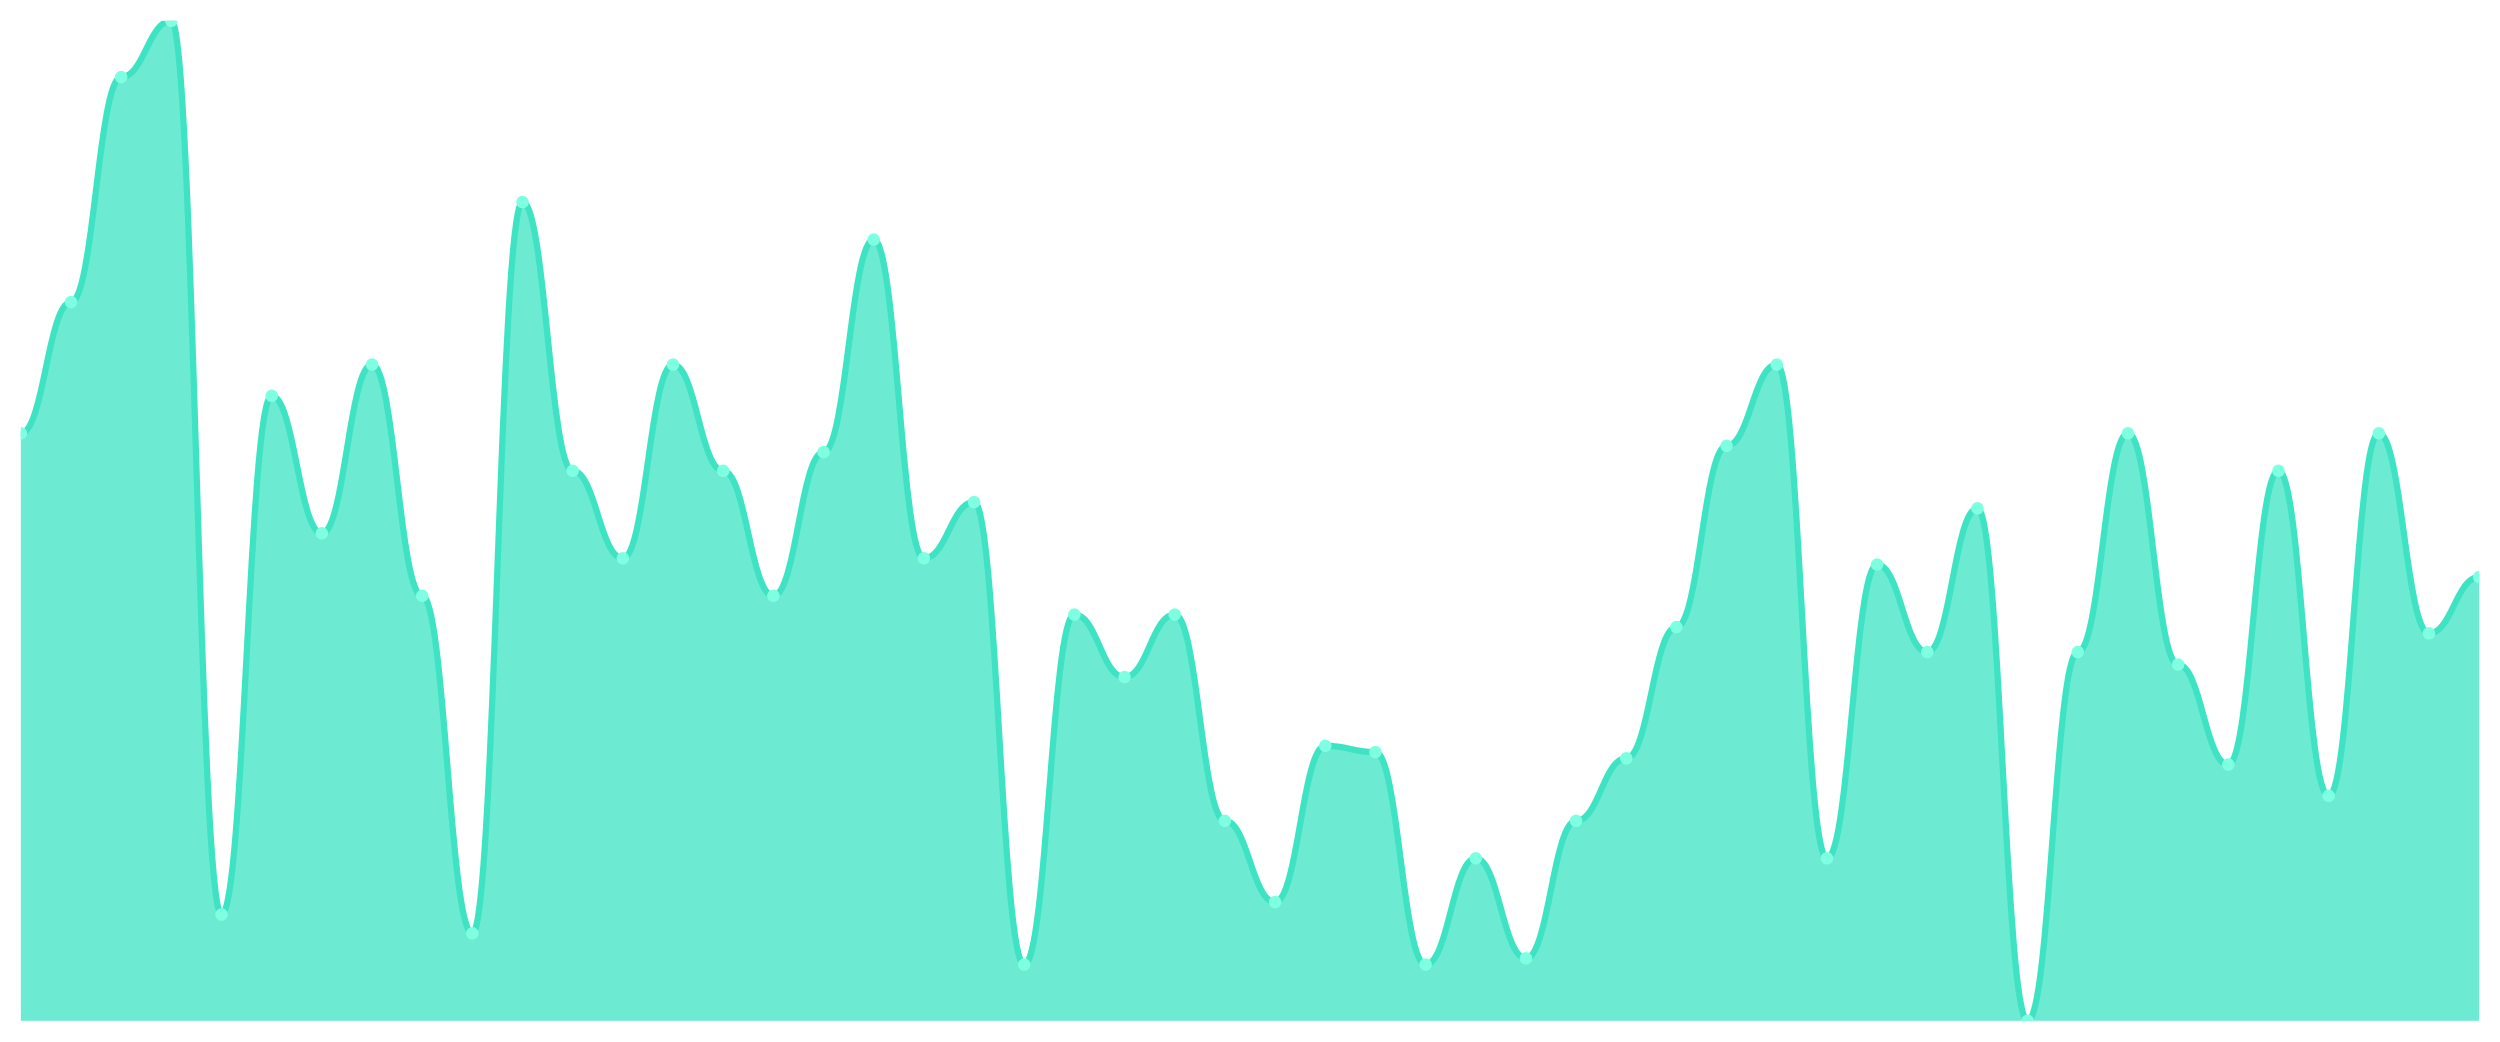
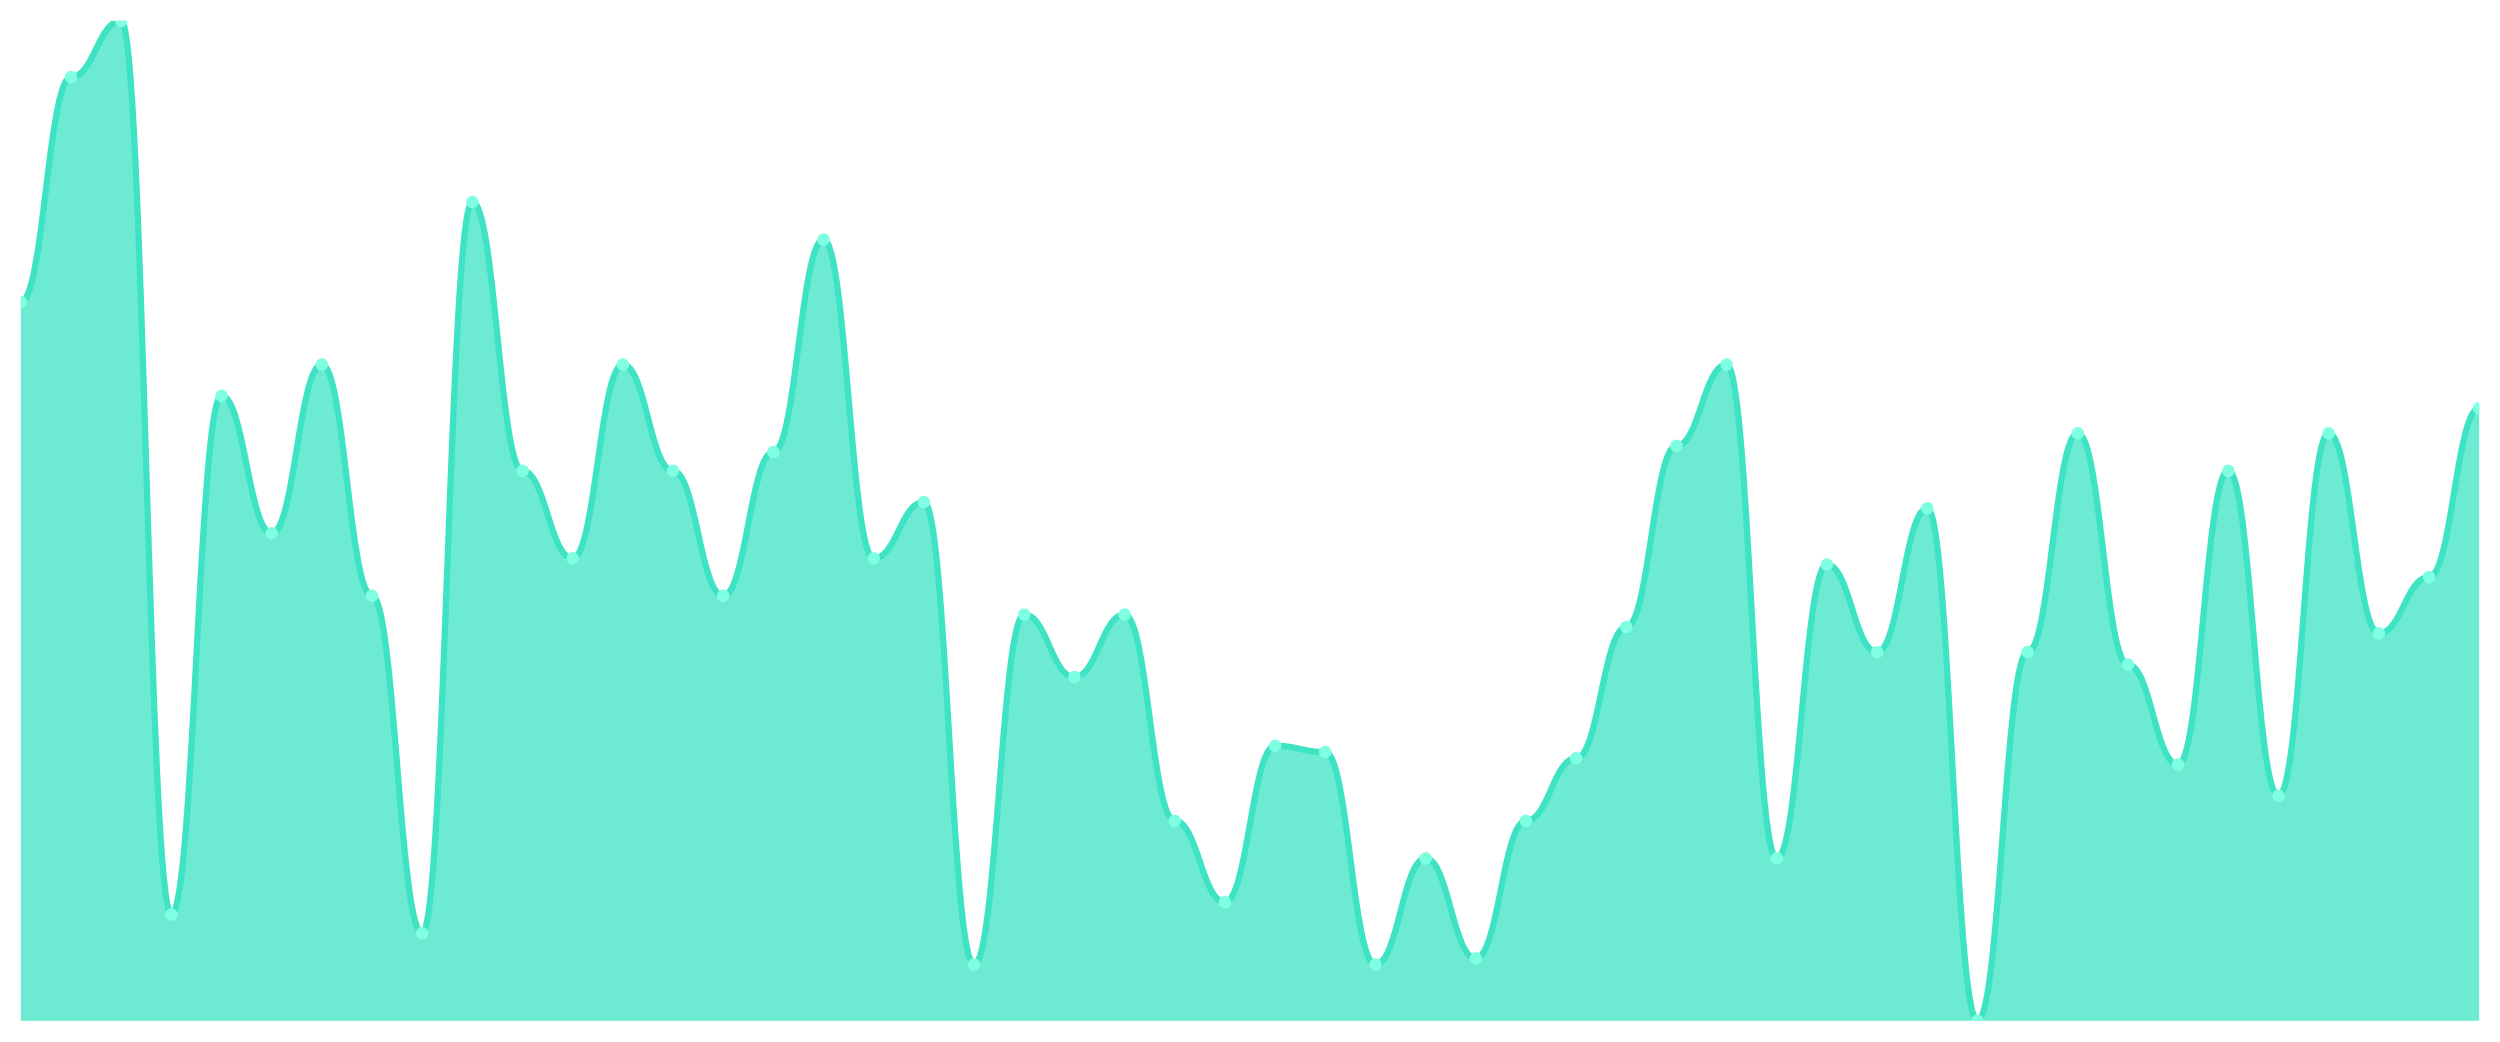
<svg xmlns="http://www.w3.org/2000/svg" viewBox="0 0 1200 500" width="1200" height="500">
  <defs>
    <clipPath id="c">
      <rect x="10" y="10" width="1180" height="480" />
    </clipPath>
  </defs>
  <rect width="1200" height="500" fill="none" />
  <g clip-path="url(#c)">
-     <path d="M 10,490 L 10,208 C 20.837,208 23.245,145 34.082,145 C 44.918,145 47.327,37 58.163,37 C 69,37 71.408,10 82.245,10 C 93.082,10 95.49,439 106.327,439 C 117.163,439 119.571,190 130.408,190 C 141.245,190 143.653,256 154.49,256 C 165.327,256 167.735,175 178.571,175 C 189.408,175 191.816,286 202.653,286 C 213.49,286 215.898,448 226.735,448 C 237.571,448 239.98,97 250.816,97 C 261.653,97 264.061,226 274.898,226 C 285.735,226 288.143,268 298.98,268 C 309.816,268 312.224,175 323.061,175 C 333.898,175 336.306,226 347.143,226 C 357.98,226 360.388,286 371.224,286 C 382.061,286 384.469,217 395.306,217 C 406.143,217 408.551,115 419.388,115 C 430.224,115 432.633,268 443.469,268 C 454.306,268 456.714,241 467.551,241 C 478.388,241 480.796,463 491.633,463 C 502.469,463 504.878,295 515.714,295 C 526.551,295 528.959,325 539.796,325 C 550.633,325 553.041,295 563.878,295 C 574.714,295 577.122,394 587.959,394 C 598.796,394 601.204,433 612.041,433 C 622.878,433 625.286,358 636.122,358 C 646.959,358 649.367,361 660.204,361 C 671.041,361 673.449,463 684.286,463 C 695.122,463 697.531,412 708.367,412 C 719.204,412 721.612,460 732.449,460 C 743.286,460 745.694,394 756.531,394 C 767.367,394 769.776,364 780.612,364 C 791.449,364 793.857,301 804.694,301 C 815.531,301 817.939,214 828.776,214 C 839.612,214 842.02,175 852.857,175 C 863.694,175 866.102,412 876.939,412 C 887.776,412 890.184,271 901.02,271 C 911.857,271 914.265,313 925.102,313 C 935.939,313 938.347,244 949.184,244 C 960.02,244 962.429,490 973.265,490 C 984.102,490 986.51,313 997.347,313 C 1008.184,313 1010.592,208 1021.429,208 C 1032.265,208 1034.673,319 1045.51,319 C 1056.347,319 1058.755,367 1069.592,367 C 1080.429,367 1082.837,226 1093.673,226 C 1104.51,226 1106.918,382 1117.755,382 C 1128.592,382 1131,208 1141.837,208 C 1152.673,208 1155.082,304 1165.918,304 C 1176.755,304 1179.163,277 1190,277 L 1190,490 Z" fill="rgba(61,227,195,0.75)" />
-     <path d="M 10,208 C 20.837,208 23.245,145 34.082,145 C 44.918,145 47.327,37 58.163,37 C 69,37 71.408,10 82.245,10 C 93.082,10 95.49,439 106.327,439 C 117.163,439 119.571,190 130.408,190 C 141.245,190 143.653,256 154.49,256 C 165.327,256 167.735,175 178.571,175 C 189.408,175 191.816,286 202.653,286 C 213.49,286 215.898,448 226.735,448 C 237.571,448 239.98,97 250.816,97 C 261.653,97 264.061,226 274.898,226 C 285.735,226 288.143,268 298.98,268 C 309.816,268 312.224,175 323.061,175 C 333.898,175 336.306,226 347.143,226 C 357.98,226 360.388,286 371.224,286 C 382.061,286 384.469,217 395.306,217 C 406.143,217 408.551,115 419.388,115 C 430.224,115 432.633,268 443.469,268 C 454.306,268 456.714,241 467.551,241 C 478.388,241 480.796,463 491.633,463 C 502.469,463 504.878,295 515.714,295 C 526.551,295 528.959,325 539.796,325 C 550.633,325 553.041,295 563.878,295 C 574.714,295 577.122,394 587.959,394 C 598.796,394 601.204,433 612.041,433 C 622.878,433 625.286,358 636.122,358 C 646.959,358 649.367,361 660.204,361 C 671.041,361 673.449,463 684.286,463 C 695.122,463 697.531,412 708.367,412 C 719.204,412 721.612,460 732.449,460 C 743.286,460 745.694,394 756.531,394 C 767.367,394 769.776,364 780.612,364 C 791.449,364 793.857,301 804.694,301 C 815.531,301 817.939,214 828.776,214 C 839.612,214 842.02,175 852.857,175 C 863.694,175 866.102,412 876.939,412 C 887.776,412 890.184,271 901.02,271 C 911.857,271 914.265,313 925.102,313 C 935.939,313 938.347,244 949.184,244 C 960.02,244 962.429,490 973.265,490 C 984.102,490 986.51,313 997.347,313 C 1008.184,313 1010.592,208 1021.429,208 C 1032.265,208 1034.673,319 1045.51,319 C 1056.347,319 1058.755,367 1069.592,367 C 1080.429,367 1082.837,226 1093.673,226 C 1104.51,226 1106.918,382 1117.755,382 C 1128.592,382 1131,208 1141.837,208 C 1152.673,208 1155.082,304 1165.918,304 C 1176.755,304 1179.163,277 1190,277" fill="none" stroke="#3de3c3" stroke-width="3" stroke-linecap="round" stroke-linejoin="round" />
-     <circle cx="10" cy="208" r="3" fill="#7fffe1" />
-     <circle cx="34.082" cy="145" r="3" fill="#7fffe1" />
-     <circle cx="58.163" cy="37" r="3" fill="#7fffe1" />
-     <circle cx="82.245" cy="10" r="3" fill="#7fffe1" />
-     <circle cx="106.327" cy="439" r="3" fill="#7fffe1" />
-     <circle cx="130.408" cy="190" r="3" fill="#7fffe1" />
-     <circle cx="154.49" cy="256" r="3" fill="#7fffe1" />
-     <circle cx="178.571" cy="175" r="3" fill="#7fffe1" />
-     <circle cx="202.653" cy="286" r="3" fill="#7fffe1" />
-     <circle cx="226.735" cy="448" r="3" fill="#7fffe1" />
-     <circle cx="250.816" cy="97" r="3" fill="#7fffe1" />
-     <circle cx="274.898" cy="226" r="3" fill="#7fffe1" />
-     <circle cx="298.98" cy="268" r="3" fill="#7fffe1" />
-     <circle cx="323.061" cy="175" r="3" fill="#7fffe1" />
-     <circle cx="347.143" cy="226" r="3" fill="#7fffe1" />
-     <circle cx="371.224" cy="286" r="3" fill="#7fffe1" />
-     <circle cx="395.306" cy="217" r="3" fill="#7fffe1" />
-     <circle cx="419.388" cy="115" r="3" fill="#7fffe1" />
-     <circle cx="443.469" cy="268" r="3" fill="#7fffe1" />
-     <circle cx="467.551" cy="241" r="3" fill="#7fffe1" />
-     <circle cx="491.633" cy="463" r="3" fill="#7fffe1" />
-     <circle cx="515.714" cy="295" r="3" fill="#7fffe1" />
-     <circle cx="539.796" cy="325" r="3" fill="#7fffe1" />
-     <circle cx="563.878" cy="295" r="3" fill="#7fffe1" />
-     <circle cx="587.959" cy="394" r="3" fill="#7fffe1" />
-     <circle cx="612.041" cy="433" r="3" fill="#7fffe1" />
-     <circle cx="636.122" cy="358" r="3" fill="#7fffe1" />
-     <circle cx="660.204" cy="361" r="3" fill="#7fffe1" />
-     <circle cx="684.286" cy="463" r="3" fill="#7fffe1" />
-     <circle cx="708.367" cy="412" r="3" fill="#7fffe1" />
-     <circle cx="732.449" cy="460" r="3" fill="#7fffe1" />
-     <circle cx="756.531" cy="394" r="3" fill="#7fffe1" />
-     <circle cx="780.612" cy="364" r="3" fill="#7fffe1" />
-     <circle cx="804.694" cy="301" r="3" fill="#7fffe1" />
-     <circle cx="828.776" cy="214" r="3" fill="#7fffe1" />
-     <circle cx="852.857" cy="175" r="3" fill="#7fffe1" />
-     <circle cx="876.939" cy="412" r="3" fill="#7fffe1" />
-     <circle cx="901.02" cy="271" r="3" fill="#7fffe1" />
-     <circle cx="925.102" cy="313" r="3" fill="#7fffe1" />
-     <circle cx="949.184" cy="244" r="3" fill="#7fffe1" />
-     <circle cx="973.265" cy="490" r="3" fill="#7fffe1" />
-     <circle cx="997.347" cy="313" r="3" fill="#7fffe1" />
-     <circle cx="1021.429" cy="208" r="3" fill="#7fffe1" />
-     <circle cx="1045.51" cy="319" r="3" fill="#7fffe1" />
-     <circle cx="1069.592" cy="367" r="3" fill="#7fffe1" />
-     <circle cx="1093.673" cy="226" r="3" fill="#7fffe1" />
-     <circle cx="1117.755" cy="382" r="3" fill="#7fffe1" />
-     <circle cx="1141.837" cy="208" r="3" fill="#7fffe1" />
-     <circle cx="1165.918" cy="304" r="3" fill="#7fffe1" />
-     <circle cx="1190" cy="277" r="3" fill="#7fffe1" />
+     <path d="M 10,490 L 10,145 C 20.837,145 23.245,37 34.082,37 C 44.918,37 47.327,10 58.163,10 C 69,10 71.408,439 82.245,439 C 93.082,439 95.49,190 106.327,190 C 117.163,190 119.571,256 130.408,256 C 141.245,256 143.653,175 154.49,175 C 165.327,175 167.735,286 178.571,286 C 189.408,286 191.816,448 202.653,448 C 213.49,448 215.898,97 226.735,97 C 237.571,97 239.98,226 250.816,226 C 261.653,226 264.061,268 274.898,268 C 285.735,268 288.143,175 298.98,175 C 309.816,175 312.224,226 323.061,226 C 333.898,226 336.306,286 347.143,286 C 357.98,286 360.388,217 371.224,217 C 382.061,217 384.469,115 395.306,115 C 406.143,115 408.551,268 419.388,268 C 430.224,268 432.633,241 443.469,241 C 454.306,241 456.714,463 467.551,463 C 478.388,463 480.796,295 491.633,295 C 502.469,295 504.878,325 515.714,325 C 526.551,325 528.959,295 539.796,295 C 550.633,295 553.041,394 563.878,394 C 574.714,394 577.122,433 587.959,433 C 598.796,433 601.204,358 612.041,358 C 622.878,358 625.286,361 636.122,361 C 646.959,361 649.367,463 660.204,463 C 671.041,463 673.449,412 684.286,412 C 695.122,412 697.531,460 708.367,460 C 719.204,460 721.612,394 732.449,394 C 743.286,394 745.694,364 756.531,364 C 767.367,364 769.776,301 780.612,301 C 791.449,301 793.857,214 804.694,214 C 815.531,214 817.939,175 828.776,175 C 839.612,175 842.02,412 852.857,412 C 863.694,412 866.102,271 876.939,271 C 887.776,271 890.184,313 901.02,313 C 911.857,313 914.265,244 925.102,244 C 935.939,244 938.347,490 949.184,490 C 960.02,490 962.429,313 973.265,313 C 984.102,313 986.51,208 997.347,208 C 1008.184,208 1010.592,319 1021.429,319 C 1032.265,319 1034.673,367 1045.51,367 C 1056.347,367 1058.755,226 1069.592,226 C 1080.429,226 1082.837,382 1093.673,382 C 1104.51,382 1106.918,208 1117.755,208 C 1128.592,208 1131,304 1141.837,304 C 1152.673,304 1155.082,277 1165.918,277 C 1176.755,277 1179.163,196 1190,196 L 1190,490 Z" fill="rgba(61,227,195,0.75)" />
+     <path d="M 10,145 C 20.837,145 23.245,37 34.082,37 C 44.918,37 47.327,10 58.163,10 C 69,10 71.408,439 82.245,439 C 93.082,439 95.49,190 106.327,190 C 117.163,190 119.571,256 130.408,256 C 141.245,256 143.653,175 154.49,175 C 165.327,175 167.735,286 178.571,286 C 189.408,286 191.816,448 202.653,448 C 213.49,448 215.898,97 226.735,97 C 237.571,97 239.98,226 250.816,226 C 261.653,226 264.061,268 274.898,268 C 285.735,268 288.143,175 298.98,175 C 309.816,175 312.224,226 323.061,226 C 333.898,226 336.306,286 347.143,286 C 357.98,286 360.388,217 371.224,217 C 382.061,217 384.469,115 395.306,115 C 406.143,115 408.551,268 419.388,268 C 430.224,268 432.633,241 443.469,241 C 454.306,241 456.714,463 467.551,463 C 478.388,463 480.796,295 491.633,295 C 502.469,295 504.878,325 515.714,325 C 526.551,325 528.959,295 539.796,295 C 550.633,295 553.041,394 563.878,394 C 574.714,394 577.122,433 587.959,433 C 598.796,433 601.204,358 612.041,358 C 622.878,358 625.286,361 636.122,361 C 646.959,361 649.367,463 660.204,463 C 671.041,463 673.449,412 684.286,412 C 695.122,412 697.531,460 708.367,460 C 719.204,460 721.612,394 732.449,394 C 743.286,394 745.694,364 756.531,364 C 767.367,364 769.776,301 780.612,301 C 791.449,301 793.857,214 804.694,214 C 815.531,214 817.939,175 828.776,175 C 839.612,175 842.02,412 852.857,412 C 863.694,412 866.102,271 876.939,271 C 887.776,271 890.184,313 901.02,313 C 911.857,313 914.265,244 925.102,244 C 935.939,244 938.347,490 949.184,490 C 960.02,490 962.429,313 973.265,313 C 984.102,313 986.51,208 997.347,208 C 1008.184,208 1010.592,319 1021.429,319 C 1032.265,319 1034.673,367 1045.51,367 C 1056.347,367 1058.755,226 1069.592,226 C 1080.429,226 1082.837,382 1093.673,382 C 1104.51,382 1106.918,208 1117.755,208 C 1128.592,208 1131,304 1141.837,304 C 1152.673,304 1155.082,277 1165.918,277 C 1176.755,277 1179.163,196 1190,196" fill="none" stroke="#3de3c3" stroke-width="3" stroke-linecap="round" stroke-linejoin="round" />
+     <circle cx="10" cy="145" r="3" fill="#7fffe1" />
+     <circle cx="34.082" cy="37" r="3" fill="#7fffe1" />
+     <circle cx="58.163" cy="10" r="3" fill="#7fffe1" />
+     <circle cx="82.245" cy="439" r="3" fill="#7fffe1" />
+     <circle cx="106.327" cy="190" r="3" fill="#7fffe1" />
+     <circle cx="130.408" cy="256" r="3" fill="#7fffe1" />
+     <circle cx="154.49" cy="175" r="3" fill="#7fffe1" />
+     <circle cx="178.571" cy="286" r="3" fill="#7fffe1" />
+     <circle cx="202.653" cy="448" r="3" fill="#7fffe1" />
+     <circle cx="226.735" cy="97" r="3" fill="#7fffe1" />
+     <circle cx="250.816" cy="226" r="3" fill="#7fffe1" />
+     <circle cx="274.898" cy="268" r="3" fill="#7fffe1" />
+     <circle cx="298.98" cy="175" r="3" fill="#7fffe1" />
+     <circle cx="323.061" cy="226" r="3" fill="#7fffe1" />
+     <circle cx="347.143" cy="286" r="3" fill="#7fffe1" />
+     <circle cx="371.224" cy="217" r="3" fill="#7fffe1" />
+     <circle cx="395.306" cy="115" r="3" fill="#7fffe1" />
+     <circle cx="419.388" cy="268" r="3" fill="#7fffe1" />
+     <circle cx="443.469" cy="241" r="3" fill="#7fffe1" />
+     <circle cx="467.551" cy="463" r="3" fill="#7fffe1" />
+     <circle cx="491.633" cy="295" r="3" fill="#7fffe1" />
+     <circle cx="515.714" cy="325" r="3" fill="#7fffe1" />
+     <circle cx="539.796" cy="295" r="3" fill="#7fffe1" />
+     <circle cx="563.878" cy="394" r="3" fill="#7fffe1" />
+     <circle cx="587.959" cy="433" r="3" fill="#7fffe1" />
+     <circle cx="612.041" cy="358" r="3" fill="#7fffe1" />
+     <circle cx="636.122" cy="361" r="3" fill="#7fffe1" />
+     <circle cx="660.204" cy="463" r="3" fill="#7fffe1" />
+     <circle cx="684.286" cy="412" r="3" fill="#7fffe1" />
+     <circle cx="708.367" cy="460" r="3" fill="#7fffe1" />
+     <circle cx="732.449" cy="394" r="3" fill="#7fffe1" />
+     <circle cx="756.531" cy="364" r="3" fill="#7fffe1" />
+     <circle cx="780.612" cy="301" r="3" fill="#7fffe1" />
+     <circle cx="804.694" cy="214" r="3" fill="#7fffe1" />
+     <circle cx="828.776" cy="175" r="3" fill="#7fffe1" />
+     <circle cx="852.857" cy="412" r="3" fill="#7fffe1" />
+     <circle cx="876.939" cy="271" r="3" fill="#7fffe1" />
+     <circle cx="901.02" cy="313" r="3" fill="#7fffe1" />
+     <circle cx="925.102" cy="244" r="3" fill="#7fffe1" />
+     <circle cx="949.184" cy="490" r="3" fill="#7fffe1" />
+     <circle cx="973.265" cy="313" r="3" fill="#7fffe1" />
+     <circle cx="997.347" cy="208" r="3" fill="#7fffe1" />
+     <circle cx="1021.429" cy="319" r="3" fill="#7fffe1" />
+     <circle cx="1045.51" cy="367" r="3" fill="#7fffe1" />
+     <circle cx="1069.592" cy="226" r="3" fill="#7fffe1" />
+     <circle cx="1093.673" cy="382" r="3" fill="#7fffe1" />
+     <circle cx="1117.755" cy="208" r="3" fill="#7fffe1" />
+     <circle cx="1141.837" cy="304" r="3" fill="#7fffe1" />
+     <circle cx="1165.918" cy="277" r="3" fill="#7fffe1" />
+     <circle cx="1190" cy="196" r="3" fill="#7fffe1" />
  </g>
</svg>
